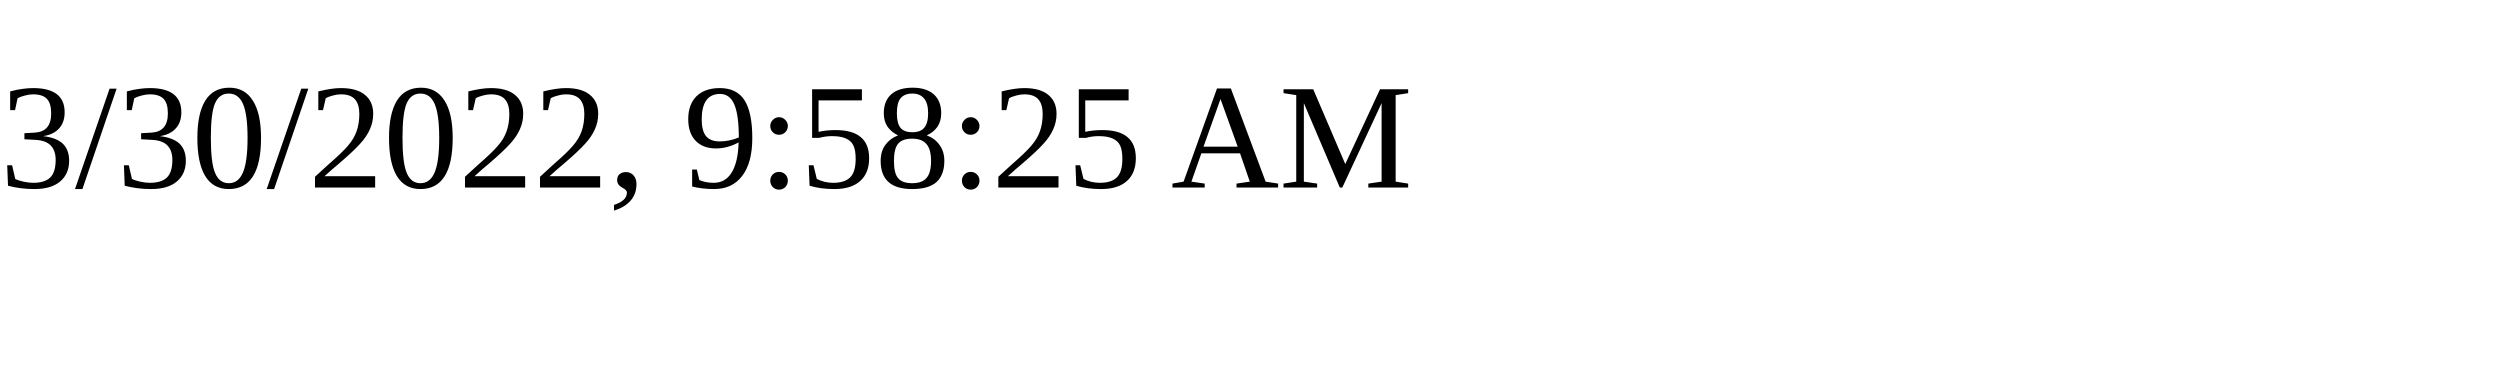
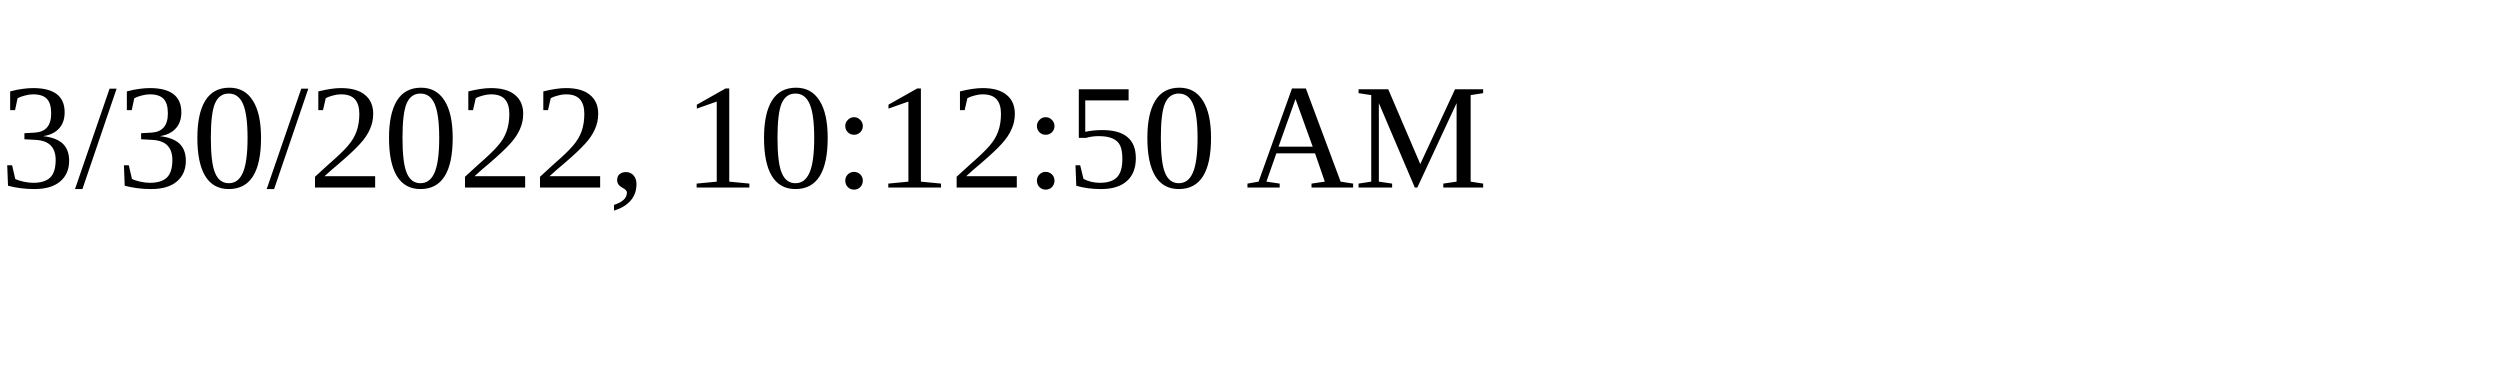
<svg xmlns="http://www.w3.org/2000/svg" height="30" width="200">
-   <text x="0" y="15">3/30/2022, 9:58:25 AM</text>
+   <text x="0" y="15">3/30/2022, 10:12:50 AM</text>
</svg>
